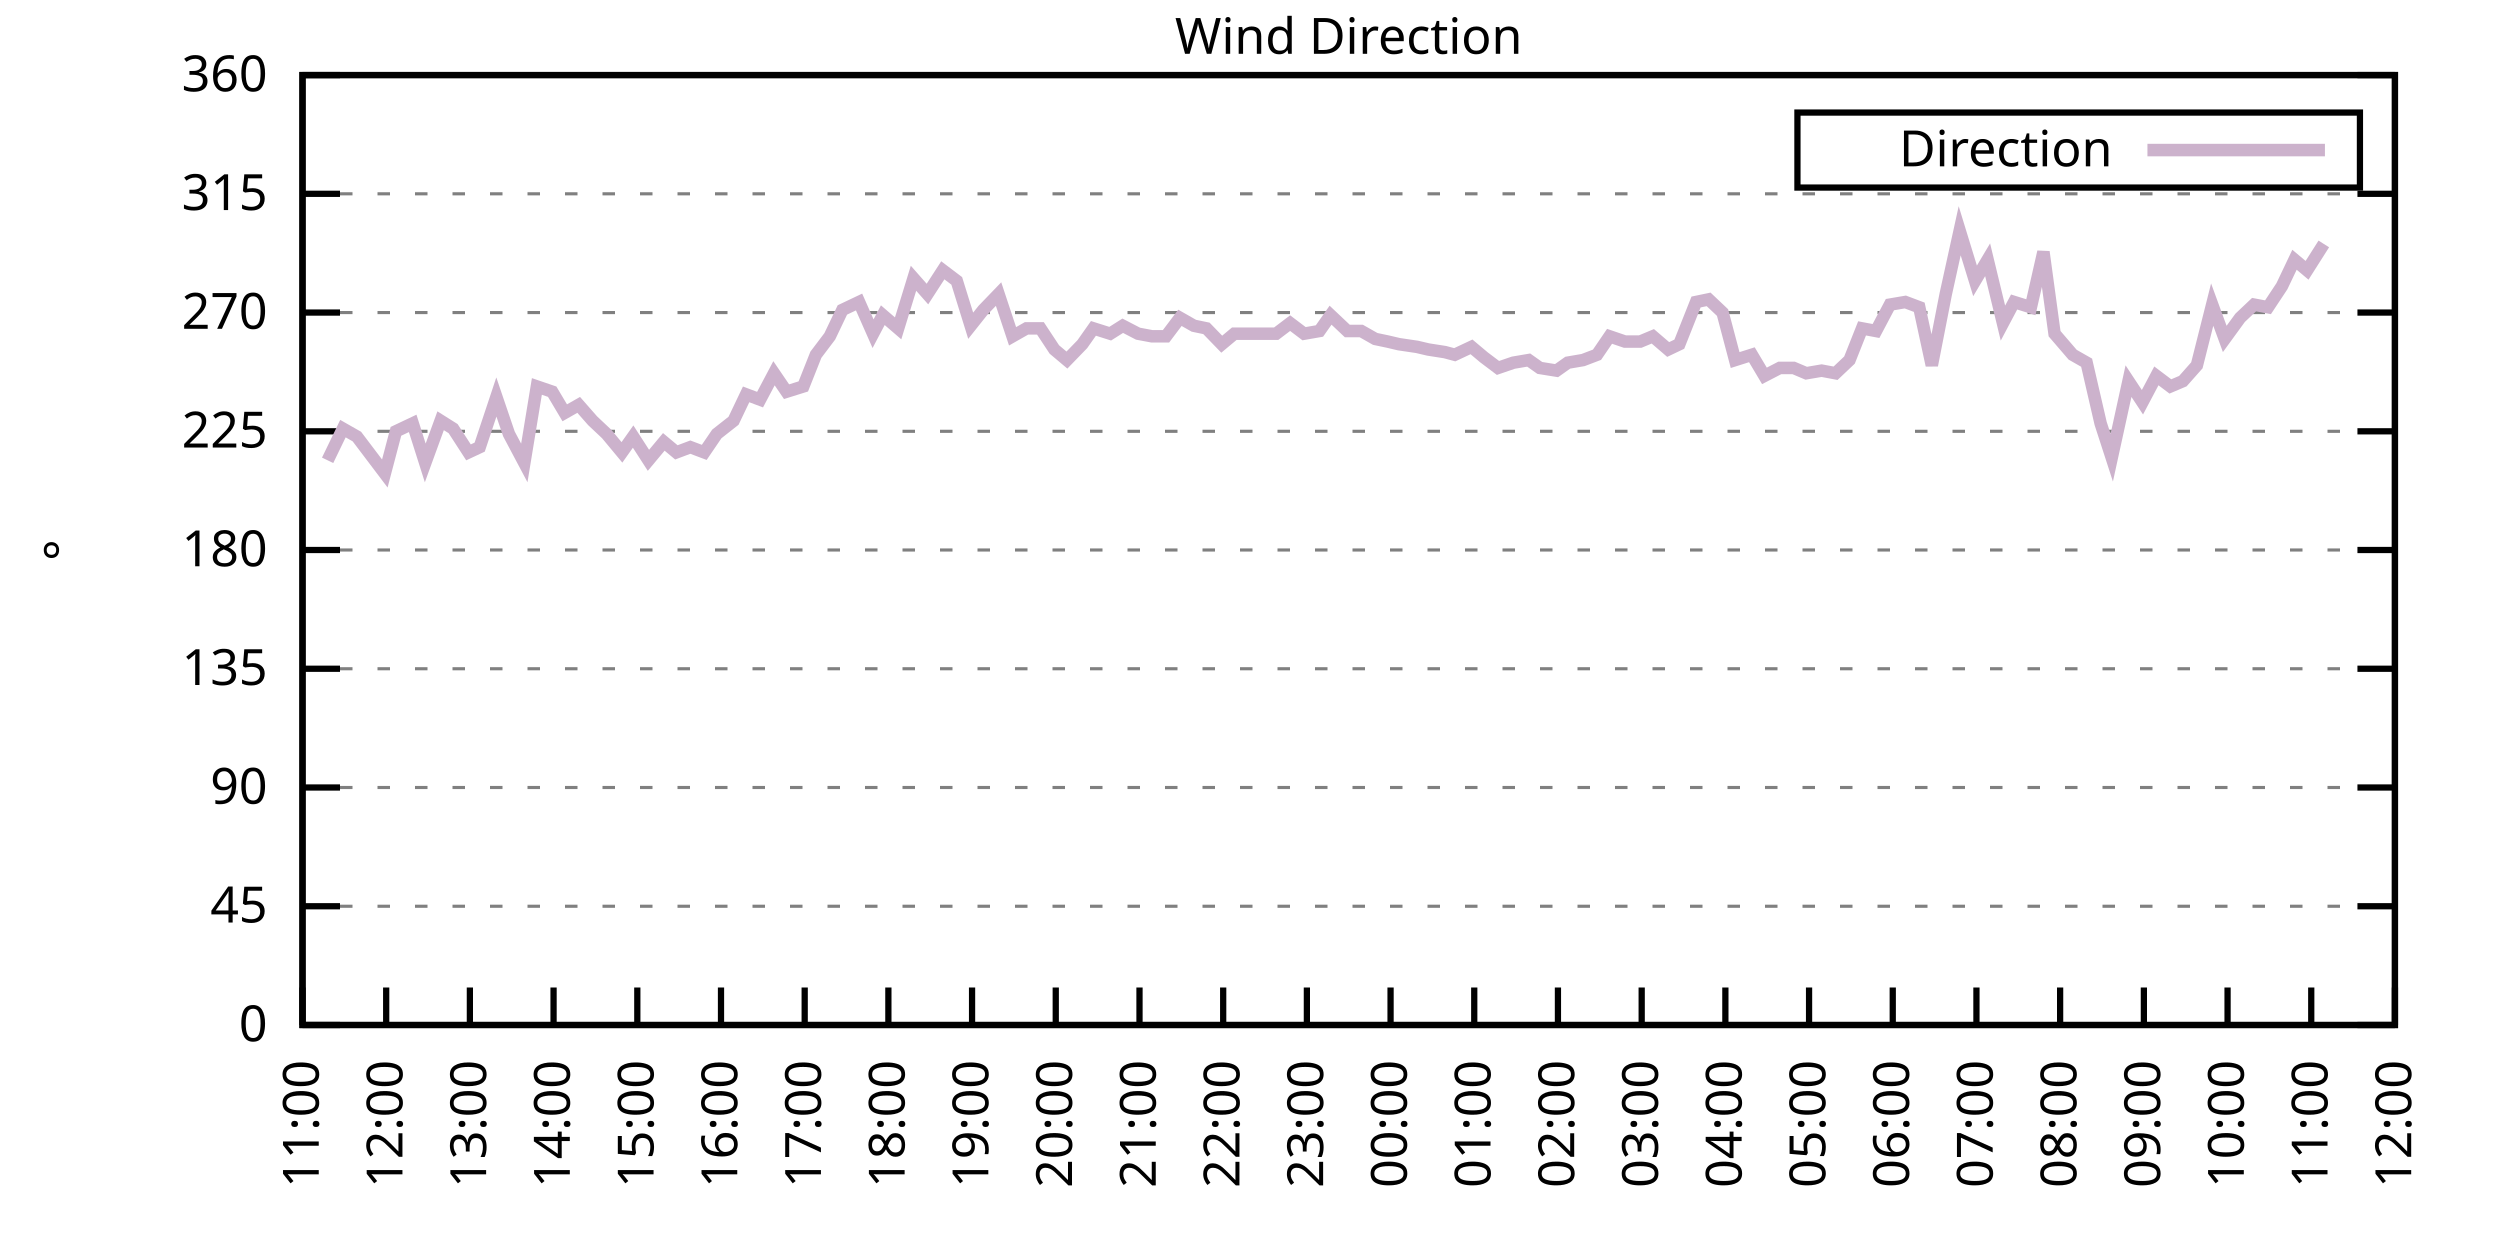
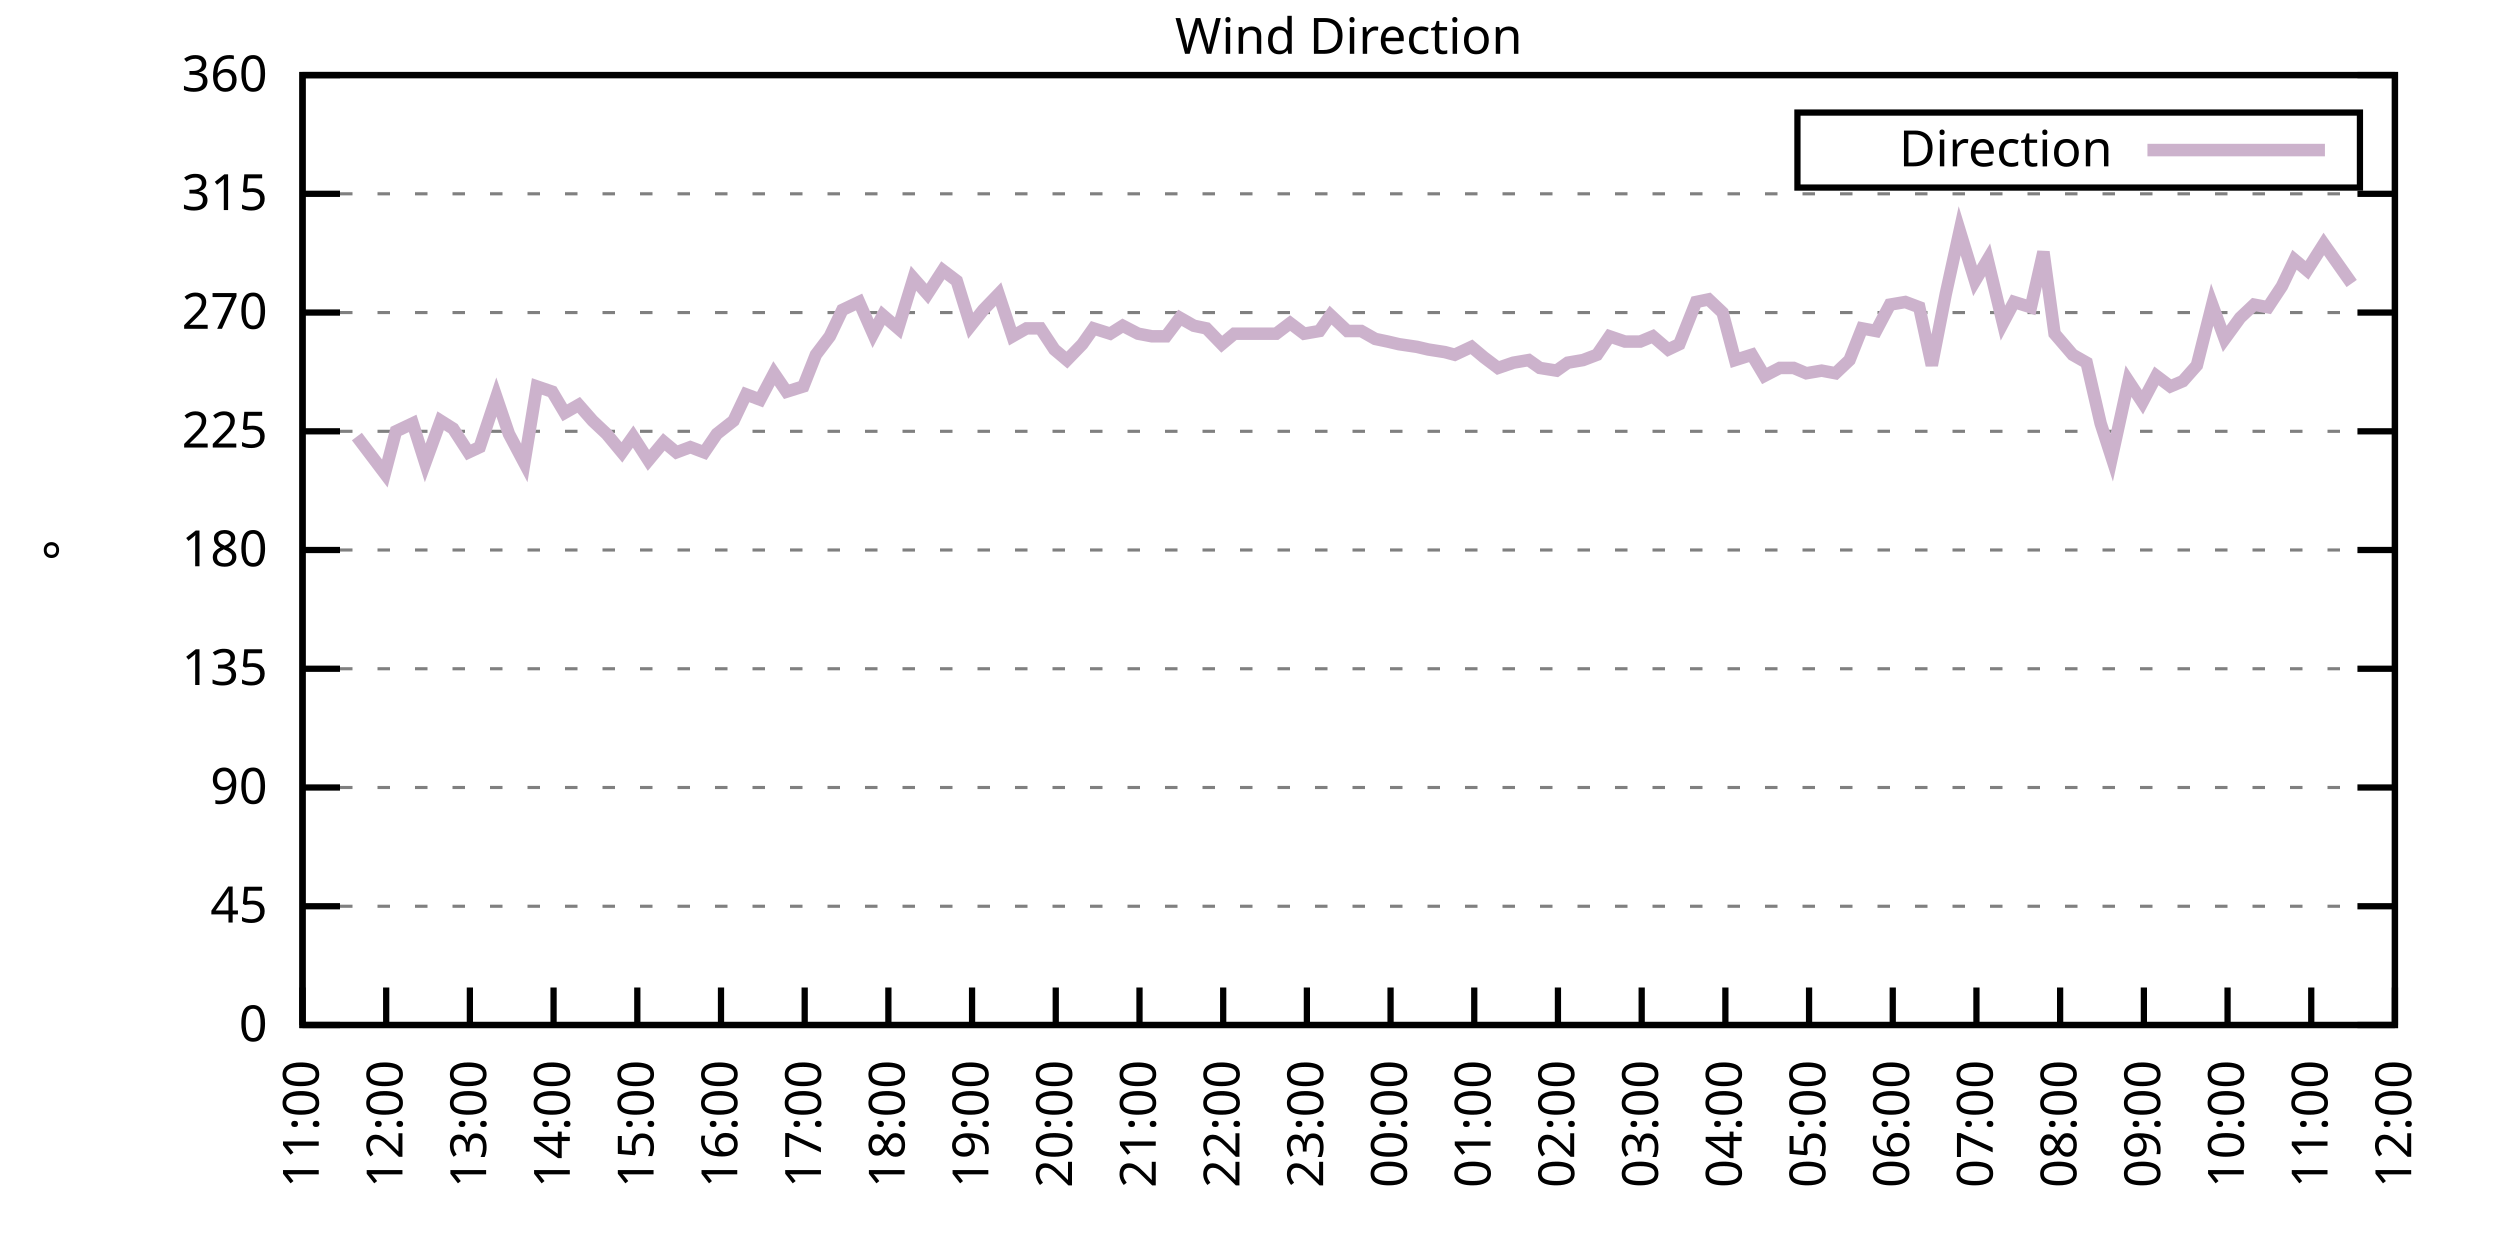
<svg xmlns="http://www.w3.org/2000/svg" xmlns:xlink="http://www.w3.org/1999/xlink" width="400" height="200" viewBox="0 0 400 200">
  <g id="gnuplot_canvas">
    <rect x="0" y="0" width="400" height="200" fill="none" />
    <defs>
      <circle id="gpDot" r="0.5" stroke-width="0.5" stroke="currentColor" />
      <path id="gpPt0" stroke-width="0.333" stroke="currentColor" d="M-1,0 h2 M0,-1 v2" />
      <path id="gpPt1" stroke-width="0.333" stroke="currentColor" d="M-1,-1 L1,1 M1,-1 L-1,1" />
      <path id="gpPt2" stroke-width="0.333" stroke="currentColor" d="M-1,0 L1,0 M0,-1 L0,1 M-1,-1 L1,1 M-1,1 L1,-1" />
      <rect id="gpPt3" stroke-width="0.333" stroke="currentColor" x="-1" y="-1" width="2" height="2" />
      <rect id="gpPt4" stroke-width="0.333" stroke="currentColor" fill="currentColor" x="-1" y="-1" width="2" height="2" />
      <circle id="gpPt5" stroke-width="0.333" stroke="currentColor" cx="0" cy="0" r="1" />
      <use xlink:href="#gpPt5" id="gpPt6" fill="currentColor" stroke="none" />
      <path id="gpPt7" stroke-width="0.333" stroke="currentColor" d="M0,-1.33 L-1.33,0.67 L1.33,0.67 z" />
      <use xlink:href="#gpPt7" id="gpPt8" fill="currentColor" stroke="none" />
      <use xlink:href="#gpPt7" id="gpPt9" stroke="currentColor" transform="rotate(180)" />
      <use xlink:href="#gpPt9" id="gpPt10" fill="currentColor" stroke="none" />
      <use xlink:href="#gpPt3" id="gpPt11" stroke="currentColor" transform="rotate(45)" />
      <use xlink:href="#gpPt11" id="gpPt12" fill="currentColor" stroke="none" />
      <path id="gpPt13" stroke-width="0.333" stroke="currentColor" d="M0,1.330 L1.265,0.411 L0.782,-1.067 L-0.782,-1.076 L-1.265,0.411 z" />
      <use xlink:href="#gpPt13" id="gpPt14" fill="currentColor" stroke="none" />
      <filter id="textbox" filterUnits="objectBoundingBox" x="0" y="0" height="1" width="1">
        <feFlood flood-color="white" flood-opacity="1" result="bgnd" />
        <feComposite in="SourceGraphic" in2="bgnd" operator="atop" />
      </filter>
      <filter id="greybox" filterUnits="objectBoundingBox" x="0" y="0" height="1" width="1">
        <feFlood flood-color="lightgrey" flood-opacity="1" result="grey" />
        <feComposite in="SourceGraphic" in2="grey" operator="atop" />
      </filter>
    </defs>
    <g fill="none" color="white" stroke="currentColor" stroke-width="1.00" stroke-linecap="butt" stroke-linejoin="miter">
</g>
    <g fill="none" color="black" stroke="currentColor" stroke-width="1.00" stroke-linecap="butt" stroke-linejoin="miter">
      <g stroke="none" shape-rendering="crispEdges">
        <polygon fill="rgb(255, 255, 255)" points="48.40,164.00 383.18,164.00 383.18,12.02 48.40,12.02 " />
      </g>
    </g>
    <g fill="none" color="black" stroke="currentColor" stroke-width="1.00" stroke-linecap="butt" stroke-linejoin="miter">
</g>
    <g fill="none" color="black" stroke="black" stroke-width="0.50" stroke-linecap="butt" stroke-linejoin="miter">
</g>
    <g fill="none" color="gray" stroke="currentColor" stroke-width="0.50" stroke-linecap="butt" stroke-linejoin="miter">
      <path stroke="gray" stroke-dasharray="2,4" class="gridline" d="M48.40,164.00 L383.19,164.00  " />
    </g>
    <g fill="none" color="gray" stroke="gray" stroke-width="1.00" stroke-linecap="butt" stroke-linejoin="miter">
</g>
    <g fill="none" color="black" stroke="currentColor" stroke-width="1.00" stroke-linecap="butt" stroke-linejoin="miter">
      <path stroke="black" d="M48.40,164.00 L54.40,164.00 M383.19,164.00 L377.19,164.00  " />
      <g transform="translate(42.80,166.60)" stroke="none" fill="black" font-family="Sans" font-size="8.00" text-anchor="end">
        <text>
          <tspan font-family="Sans"> 0</tspan>
        </text>
      </g>
    </g>
    <g fill="none" color="black" stroke="currentColor" stroke-width="1.00" stroke-linecap="butt" stroke-linejoin="miter">
</g>
    <g fill="none" color="black" stroke="black" stroke-width="0.50" stroke-linecap="butt" stroke-linejoin="miter">
</g>
    <g fill="none" color="gray" stroke="currentColor" stroke-width="0.50" stroke-linecap="butt" stroke-linejoin="miter">
      <path stroke="gray" stroke-dasharray="2,4" class="gridline" d="M48.40,145.00 L383.19,145.00  " />
    </g>
    <g fill="none" color="gray" stroke="gray" stroke-width="1.00" stroke-linecap="butt" stroke-linejoin="miter">
</g>
    <g fill="none" color="black" stroke="currentColor" stroke-width="1.00" stroke-linecap="butt" stroke-linejoin="miter">
      <path stroke="black" d="M48.40,145.00 L54.40,145.00 M383.19,145.00 L377.19,145.00  " />
      <g transform="translate(42.80,147.60)" stroke="none" fill="black" font-family="Sans" font-size="8.00" text-anchor="end">
        <text>
          <tspan font-family="Sans"> 45</tspan>
        </text>
      </g>
    </g>
    <g fill="none" color="black" stroke="currentColor" stroke-width="1.00" stroke-linecap="butt" stroke-linejoin="miter">
</g>
    <g fill="none" color="black" stroke="black" stroke-width="0.50" stroke-linecap="butt" stroke-linejoin="miter">
</g>
    <g fill="none" color="gray" stroke="currentColor" stroke-width="0.50" stroke-linecap="butt" stroke-linejoin="miter">
      <path stroke="gray" stroke-dasharray="2,4" class="gridline" d="M48.40,126.00 L383.19,126.00  " />
    </g>
    <g fill="none" color="gray" stroke="gray" stroke-width="1.00" stroke-linecap="butt" stroke-linejoin="miter">
</g>
    <g fill="none" color="black" stroke="currentColor" stroke-width="1.00" stroke-linecap="butt" stroke-linejoin="miter">
      <path stroke="black" d="M48.40,126.00 L54.40,126.00 M383.19,126.00 L377.19,126.00  " />
      <g transform="translate(42.80,128.60)" stroke="none" fill="black" font-family="Sans" font-size="8.00" text-anchor="end">
        <text>
          <tspan font-family="Sans"> 90</tspan>
        </text>
      </g>
    </g>
    <g fill="none" color="black" stroke="currentColor" stroke-width="1.00" stroke-linecap="butt" stroke-linejoin="miter">
</g>
    <g fill="none" color="black" stroke="black" stroke-width="0.50" stroke-linecap="butt" stroke-linejoin="miter">
</g>
    <g fill="none" color="gray" stroke="currentColor" stroke-width="0.50" stroke-linecap="butt" stroke-linejoin="miter">
      <path stroke="gray" stroke-dasharray="2,4" class="gridline" d="M48.40,107.00 L383.19,107.00  " />
    </g>
    <g fill="none" color="gray" stroke="gray" stroke-width="1.00" stroke-linecap="butt" stroke-linejoin="miter">
</g>
    <g fill="none" color="black" stroke="currentColor" stroke-width="1.00" stroke-linecap="butt" stroke-linejoin="miter">
      <path stroke="black" d="M48.40,107.00 L54.40,107.00 M383.19,107.00 L377.19,107.00  " />
      <g transform="translate(42.80,109.60)" stroke="none" fill="black" font-family="Sans" font-size="8.00" text-anchor="end">
        <text>
          <tspan font-family="Sans"> 135</tspan>
        </text>
      </g>
    </g>
    <g fill="none" color="black" stroke="currentColor" stroke-width="1.00" stroke-linecap="butt" stroke-linejoin="miter">
</g>
    <g fill="none" color="black" stroke="black" stroke-width="0.50" stroke-linecap="butt" stroke-linejoin="miter">
</g>
    <g fill="none" color="gray" stroke="currentColor" stroke-width="0.50" stroke-linecap="butt" stroke-linejoin="miter">
      <path stroke="gray" stroke-dasharray="2,4" class="gridline" d="M48.40,88.00 L383.19,88.00  " />
    </g>
    <g fill="none" color="gray" stroke="gray" stroke-width="1.00" stroke-linecap="butt" stroke-linejoin="miter">
</g>
    <g fill="none" color="black" stroke="currentColor" stroke-width="1.00" stroke-linecap="butt" stroke-linejoin="miter">
      <path stroke="black" d="M48.40,88.00 L54.40,88.00 M383.19,88.00 L377.19,88.00  " />
      <g transform="translate(42.80,90.60)" stroke="none" fill="black" font-family="Sans" font-size="8.00" text-anchor="end">
        <text>
          <tspan font-family="Sans"> 180</tspan>
        </text>
      </g>
    </g>
    <g fill="none" color="black" stroke="currentColor" stroke-width="1.00" stroke-linecap="butt" stroke-linejoin="miter">
</g>
    <g fill="none" color="black" stroke="black" stroke-width="0.50" stroke-linecap="butt" stroke-linejoin="miter">
</g>
    <g fill="none" color="gray" stroke="currentColor" stroke-width="0.50" stroke-linecap="butt" stroke-linejoin="miter">
      <path stroke="gray" stroke-dasharray="2,4" class="gridline" d="M48.40,69.01 L383.19,69.01  " />
    </g>
    <g fill="none" color="gray" stroke="gray" stroke-width="1.00" stroke-linecap="butt" stroke-linejoin="miter">
</g>
    <g fill="none" color="black" stroke="currentColor" stroke-width="1.00" stroke-linecap="butt" stroke-linejoin="miter">
      <path stroke="black" d="M48.40,69.01 L54.40,69.01 M383.19,69.01 L377.19,69.01  " />
      <g transform="translate(42.80,71.61)" stroke="none" fill="black" font-family="Sans" font-size="8.00" text-anchor="end">
        <text>
          <tspan font-family="Sans"> 225</tspan>
        </text>
      </g>
    </g>
    <g fill="none" color="black" stroke="currentColor" stroke-width="1.00" stroke-linecap="butt" stroke-linejoin="miter">
</g>
    <g fill="none" color="black" stroke="black" stroke-width="0.50" stroke-linecap="butt" stroke-linejoin="miter">
</g>
    <g fill="none" color="gray" stroke="currentColor" stroke-width="0.50" stroke-linecap="butt" stroke-linejoin="miter">
      <path stroke="gray" stroke-dasharray="2,4" class="gridline" d="M48.40,50.01 L383.19,50.01  " />
    </g>
    <g fill="none" color="gray" stroke="gray" stroke-width="1.00" stroke-linecap="butt" stroke-linejoin="miter">
</g>
    <g fill="none" color="black" stroke="currentColor" stroke-width="1.00" stroke-linecap="butt" stroke-linejoin="miter">
      <path stroke="black" d="M48.40,50.01 L54.40,50.01 M383.19,50.01 L377.19,50.01  " />
      <g transform="translate(42.80,52.61)" stroke="none" fill="black" font-family="Sans" font-size="8.00" text-anchor="end">
        <text>
          <tspan font-family="Sans"> 270</tspan>
        </text>
      </g>
    </g>
    <g fill="none" color="black" stroke="currentColor" stroke-width="1.00" stroke-linecap="butt" stroke-linejoin="miter">
</g>
    <g fill="none" color="black" stroke="black" stroke-width="0.50" stroke-linecap="butt" stroke-linejoin="miter">
</g>
    <g fill="none" color="gray" stroke="currentColor" stroke-width="0.50" stroke-linecap="butt" stroke-linejoin="miter">
      <path stroke="gray" stroke-dasharray="2,4" class="gridline" d="M48.40,31.01 L383.19,31.01  " />
    </g>
    <g fill="none" color="gray" stroke="gray" stroke-width="1.00" stroke-linecap="butt" stroke-linejoin="miter">
</g>
    <g fill="none" color="black" stroke="currentColor" stroke-width="1.00" stroke-linecap="butt" stroke-linejoin="miter">
      <path stroke="black" d="M48.40,31.01 L54.40,31.01 M383.19,31.01 L377.19,31.01  " />
      <g transform="translate(42.80,33.61)" stroke="none" fill="black" font-family="Sans" font-size="8.00" text-anchor="end">
        <text>
          <tspan font-family="Sans"> 315</tspan>
        </text>
      </g>
    </g>
    <g fill="none" color="black" stroke="currentColor" stroke-width="1.00" stroke-linecap="butt" stroke-linejoin="miter">
</g>
    <g fill="none" color="black" stroke="black" stroke-width="0.50" stroke-linecap="butt" stroke-linejoin="miter">
</g>
    <g fill="none" color="gray" stroke="currentColor" stroke-width="0.50" stroke-linecap="butt" stroke-linejoin="miter">
      <path stroke="gray" stroke-dasharray="2,4" class="gridline" d="M48.40,12.01 L383.19,12.01  " />
    </g>
    <g fill="none" color="gray" stroke="gray" stroke-width="1.00" stroke-linecap="butt" stroke-linejoin="miter">
</g>
    <g fill="none" color="black" stroke="currentColor" stroke-width="1.00" stroke-linecap="butt" stroke-linejoin="miter">
      <path stroke="black" d="M48.40,12.01 L54.40,12.01 M383.19,12.01 L377.19,12.01  " />
      <g transform="translate(42.80,14.61)" stroke="none" fill="black" font-family="Sans" font-size="8.00" text-anchor="end">
        <text>
          <tspan font-family="Sans"> 360</tspan>
        </text>
      </g>
    </g>
    <g fill="none" color="black" stroke="currentColor" stroke-width="1.00" stroke-linecap="butt" stroke-linejoin="miter">
      <path stroke="black" d="M48.40,164.00 L48.40,158.00  " />
      <g transform="translate(51.00,169.60) rotate(270.00)" stroke="none" fill="black" font-family="Sans" font-size="8.00" text-anchor="end">
        <text>
          <tspan font-family="Sans">11:00</tspan>
        </text>
      </g>
    </g>
    <g fill="none" color="black" stroke="currentColor" stroke-width="1.00" stroke-linecap="butt" stroke-linejoin="miter">
      <path stroke="black" d="M61.79,164.00 L61.79,158.00  " />
      <g transform="translate(64.39,169.60) rotate(270.00)" stroke="none" fill="black" font-family="Sans" font-size="8.00" text-anchor="end">
        <text>
          <tspan font-family="Sans">12:00</tspan>
        </text>
      </g>
    </g>
    <g fill="none" color="black" stroke="currentColor" stroke-width="1.00" stroke-linecap="butt" stroke-linejoin="miter">
      <path stroke="black" d="M75.18,164.00 L75.18,158.00  " />
      <g transform="translate(77.78,169.60) rotate(270.00)" stroke="none" fill="black" font-family="Sans" font-size="8.00" text-anchor="end">
        <text>
          <tspan font-family="Sans">13:00</tspan>
        </text>
      </g>
    </g>
    <g fill="none" color="black" stroke="currentColor" stroke-width="1.00" stroke-linecap="butt" stroke-linejoin="miter">
      <path stroke="black" d="M88.57,164.00 L88.57,158.00  " />
      <g transform="translate(91.17,169.60) rotate(270.00)" stroke="none" fill="black" font-family="Sans" font-size="8.00" text-anchor="end">
        <text>
          <tspan font-family="Sans">14:00</tspan>
        </text>
      </g>
    </g>
    <g fill="none" color="black" stroke="currentColor" stroke-width="1.00" stroke-linecap="butt" stroke-linejoin="miter">
      <path stroke="black" d="M101.97,164.00 L101.97,158.00  " />
      <g transform="translate(104.57,169.60) rotate(270.00)" stroke="none" fill="black" font-family="Sans" font-size="8.00" text-anchor="end">
        <text>
          <tspan font-family="Sans">15:00</tspan>
        </text>
      </g>
    </g>
    <g fill="none" color="black" stroke="currentColor" stroke-width="1.00" stroke-linecap="butt" stroke-linejoin="miter">
      <path stroke="black" d="M115.36,164.00 L115.36,158.00  " />
      <g transform="translate(117.96,169.60) rotate(270.00)" stroke="none" fill="black" font-family="Sans" font-size="8.00" text-anchor="end">
        <text>
          <tspan font-family="Sans">16:00</tspan>
        </text>
      </g>
    </g>
    <g fill="none" color="black" stroke="currentColor" stroke-width="1.00" stroke-linecap="butt" stroke-linejoin="miter">
      <path stroke="black" d="M128.75,164.00 L128.75,158.00  " />
      <g transform="translate(131.35,169.60) rotate(270.00)" stroke="none" fill="black" font-family="Sans" font-size="8.00" text-anchor="end">
        <text>
          <tspan font-family="Sans">17:00</tspan>
        </text>
      </g>
    </g>
    <g fill="none" color="black" stroke="currentColor" stroke-width="1.00" stroke-linecap="butt" stroke-linejoin="miter">
      <path stroke="black" d="M142.14,164.00 L142.14,158.00  " />
      <g transform="translate(144.74,169.60) rotate(270.00)" stroke="none" fill="black" font-family="Sans" font-size="8.00" text-anchor="end">
        <text>
          <tspan font-family="Sans">18:00</tspan>
        </text>
      </g>
    </g>
    <g fill="none" color="black" stroke="currentColor" stroke-width="1.00" stroke-linecap="butt" stroke-linejoin="miter">
      <path stroke="black" d="M155.53,164.00 L155.53,158.00  " />
      <g transform="translate(158.13,169.60) rotate(270.00)" stroke="none" fill="black" font-family="Sans" font-size="8.00" text-anchor="end">
        <text>
          <tspan font-family="Sans">19:00</tspan>
        </text>
      </g>
    </g>
    <g fill="none" color="black" stroke="currentColor" stroke-width="1.00" stroke-linecap="butt" stroke-linejoin="miter">
      <path stroke="black" d="M168.92,164.00 L168.92,158.00  " />
      <g transform="translate(171.52,169.60) rotate(270.00)" stroke="none" fill="black" font-family="Sans" font-size="8.00" text-anchor="end">
        <text>
          <tspan font-family="Sans">20:00</tspan>
        </text>
      </g>
    </g>
    <g fill="none" color="black" stroke="currentColor" stroke-width="1.00" stroke-linecap="butt" stroke-linejoin="miter">
      <path stroke="black" d="M182.32,164.00 L182.32,158.00  " />
      <g transform="translate(184.92,169.60) rotate(270.00)" stroke="none" fill="black" font-family="Sans" font-size="8.00" text-anchor="end">
        <text>
          <tspan font-family="Sans">21:00</tspan>
        </text>
      </g>
    </g>
    <g fill="none" color="black" stroke="currentColor" stroke-width="1.00" stroke-linecap="butt" stroke-linejoin="miter">
      <path stroke="black" d="M195.71,164.00 L195.71,158.00  " />
      <g transform="translate(198.31,169.60) rotate(270.00)" stroke="none" fill="black" font-family="Sans" font-size="8.00" text-anchor="end">
        <text>
          <tspan font-family="Sans">22:00</tspan>
        </text>
      </g>
    </g>
    <g fill="none" color="black" stroke="currentColor" stroke-width="1.00" stroke-linecap="butt" stroke-linejoin="miter">
      <path stroke="black" d="M209.10,164.00 L209.10,158.00  " />
      <g transform="translate(211.70,169.60) rotate(270.00)" stroke="none" fill="black" font-family="Sans" font-size="8.00" text-anchor="end">
        <text>
          <tspan font-family="Sans">23:00</tspan>
        </text>
      </g>
    </g>
    <g fill="none" color="black" stroke="currentColor" stroke-width="1.00" stroke-linecap="butt" stroke-linejoin="miter">
      <path stroke="black" d="M222.49,164.00 L222.49,158.00  " />
      <g transform="translate(225.09,169.60) rotate(270.00)" stroke="none" fill="black" font-family="Sans" font-size="8.00" text-anchor="end">
        <text>
          <tspan font-family="Sans">00:00</tspan>
        </text>
      </g>
    </g>
    <g fill="none" color="black" stroke="currentColor" stroke-width="1.00" stroke-linecap="butt" stroke-linejoin="miter">
      <path stroke="black" d="M235.88,164.00 L235.88,158.00  " />
      <g transform="translate(238.48,169.60) rotate(270.00)" stroke="none" fill="black" font-family="Sans" font-size="8.00" text-anchor="end">
        <text>
          <tspan font-family="Sans">01:00</tspan>
        </text>
      </g>
    </g>
    <g fill="none" color="black" stroke="currentColor" stroke-width="1.00" stroke-linecap="butt" stroke-linejoin="miter">
      <path stroke="black" d="M249.27,164.00 L249.27,158.00  " />
      <g transform="translate(251.87,169.60) rotate(270.00)" stroke="none" fill="black" font-family="Sans" font-size="8.00" text-anchor="end">
        <text>
          <tspan font-family="Sans">02:00</tspan>
        </text>
      </g>
    </g>
    <g fill="none" color="black" stroke="currentColor" stroke-width="1.00" stroke-linecap="butt" stroke-linejoin="miter">
      <path stroke="black" d="M262.67,164.00 L262.67,158.00  " />
      <g transform="translate(265.27,169.60) rotate(270.00)" stroke="none" fill="black" font-family="Sans" font-size="8.00" text-anchor="end">
        <text>
          <tspan font-family="Sans">03:00</tspan>
        </text>
      </g>
    </g>
    <g fill="none" color="black" stroke="currentColor" stroke-width="1.00" stroke-linecap="butt" stroke-linejoin="miter">
      <path stroke="black" d="M276.06,164.00 L276.06,158.00  " />
      <g transform="translate(278.66,169.60) rotate(270.00)" stroke="none" fill="black" font-family="Sans" font-size="8.00" text-anchor="end">
        <text>
          <tspan font-family="Sans">04:00</tspan>
        </text>
      </g>
    </g>
    <g fill="none" color="black" stroke="currentColor" stroke-width="1.00" stroke-linecap="butt" stroke-linejoin="miter">
      <path stroke="black" d="M289.45,164.00 L289.45,158.00  " />
      <g transform="translate(292.05,169.60) rotate(270.00)" stroke="none" fill="black" font-family="Sans" font-size="8.00" text-anchor="end">
        <text>
          <tspan font-family="Sans">05:00</tspan>
        </text>
      </g>
    </g>
    <g fill="none" color="black" stroke="currentColor" stroke-width="1.00" stroke-linecap="butt" stroke-linejoin="miter">
      <path stroke="black" d="M302.84,164.00 L302.84,158.00  " />
      <g transform="translate(305.44,169.60) rotate(270.00)" stroke="none" fill="black" font-family="Sans" font-size="8.00" text-anchor="end">
        <text>
          <tspan font-family="Sans">06:00</tspan>
        </text>
      </g>
    </g>
    <g fill="none" color="black" stroke="currentColor" stroke-width="1.00" stroke-linecap="butt" stroke-linejoin="miter">
      <path stroke="black" d="M316.23,164.00 L316.23,158.00  " />
      <g transform="translate(318.83,169.60) rotate(270.00)" stroke="none" fill="black" font-family="Sans" font-size="8.00" text-anchor="end">
        <text>
          <tspan font-family="Sans">07:00</tspan>
        </text>
      </g>
    </g>
    <g fill="none" color="black" stroke="currentColor" stroke-width="1.00" stroke-linecap="butt" stroke-linejoin="miter">
      <path stroke="black" d="M329.62,164.00 L329.62,158.00  " />
      <g transform="translate(332.22,169.60) rotate(270.00)" stroke="none" fill="black" font-family="Sans" font-size="8.00" text-anchor="end">
        <text>
          <tspan font-family="Sans">08:00</tspan>
        </text>
      </g>
    </g>
    <g fill="none" color="black" stroke="currentColor" stroke-width="1.00" stroke-linecap="butt" stroke-linejoin="miter">
      <path stroke="black" d="M343.02,164.00 L343.02,158.00  " />
      <g transform="translate(345.62,169.60) rotate(270.00)" stroke="none" fill="black" font-family="Sans" font-size="8.00" text-anchor="end">
        <text>
          <tspan font-family="Sans">09:00</tspan>
        </text>
      </g>
    </g>
    <g fill="none" color="black" stroke="currentColor" stroke-width="1.00" stroke-linecap="butt" stroke-linejoin="miter">
      <path stroke="black" d="M356.41,164.00 L356.41,158.00  " />
      <g transform="translate(359.01,169.60) rotate(270.00)" stroke="none" fill="black" font-family="Sans" font-size="8.00" text-anchor="end">
        <text>
          <tspan font-family="Sans">10:00</tspan>
        </text>
      </g>
    </g>
    <g fill="none" color="black" stroke="currentColor" stroke-width="1.00" stroke-linecap="butt" stroke-linejoin="miter">
      <path stroke="black" d="M369.80,164.00 L369.80,158.00  " />
      <g transform="translate(372.40,169.60) rotate(270.00)" stroke="none" fill="black" font-family="Sans" font-size="8.00" text-anchor="end">
        <text>
          <tspan font-family="Sans">11:00</tspan>
        </text>
      </g>
    </g>
    <g fill="none" color="black" stroke="currentColor" stroke-width="1.00" stroke-linecap="butt" stroke-linejoin="miter">
      <path stroke="black" d="M383.19,164.00 L383.19,158.00  " />
      <g transform="translate(385.79,169.60) rotate(270.00)" stroke="none" fill="black" font-family="Sans" font-size="8.00" text-anchor="end">
        <text>
          <tspan font-family="Sans">12:00</tspan>
        </text>
      </g>
    </g>
    <g fill="none" color="black" stroke="currentColor" stroke-width="1.00" stroke-linecap="butt" stroke-linejoin="miter">
</g>
    <g fill="none" color="black" stroke="currentColor" stroke-width="1.00" stroke-linecap="butt" stroke-linejoin="miter">
      <path stroke="black" d="M48.40,12.01 L48.40,164.00 L383.19,164.00 L383.19,12.01 L48.40,12.01 Z  " />
    </g>
    <g fill="none" color="black" stroke="currentColor" stroke-width="1.00" stroke-linecap="butt" stroke-linejoin="miter">
</g>
    <g fill="none" color="black" stroke="currentColor" stroke-width="1.00" stroke-linecap="butt" stroke-linejoin="miter">
      <path stroke="black" d="M287.59,30.01 L287.59,18.01 L377.59,18.01 L377.59,30.01 L287.59,30.01 Z  " />
    </g>
    <g id="Wind_direction_plot_1">
      <g fill="none" color="white" stroke="black" stroke-width="2.00" stroke-linecap="butt" stroke-linejoin="miter">
</g>
      <g fill="none" color="black" stroke="currentColor" stroke-width="2.00" stroke-linecap="butt" stroke-linejoin="miter">
        <g transform="translate(337.99,26.61)" stroke="none" fill="black" font-family="Sans" font-size="8.00" text-anchor="end">
          <text>
            <tspan font-family="Sans">Direction</tspan>
          </text>
        </g>
      </g>
      <g fill="none" color="black" stroke="currentColor" stroke-width="2.00" stroke-linecap="butt" stroke-linejoin="miter">
-         <path stroke="rgb(204, 178, 204)" d="M343.59,24.01 L371.99,24.01 M52.42,73.65 L54.87,68.58 L57.10,69.85 L59.34,72.81 L61.57,75.76 L63.35,69.01   L66.03,67.74 L68.04,74.07 L70.50,67.32 L72.50,68.58 L74.96,72.38 L76.75,71.54 L79.42,63.52 L81.43,69.43   L83.89,74.07 L85.90,61.83 L88.35,62.67 L90.36,66.05 L92.59,64.78 L94.82,67.32 L97.06,69.43 L99.51,72.38   L101.30,69.85 L103.75,73.65 L106.21,70.70 L108.22,72.38 L110.45,71.54 L112.68,72.38 L114.69,69.43 L117.37,67.32   L119.38,63.10 L121.61,63.94 L123.84,59.72 L125.85,62.67 L128.53,61.83 L130.54,56.76 L132.77,53.81 L134.78,49.59   L137.45,48.32 L139.69,53.39 L141.25,50.43 L143.70,52.54 L146.16,44.52 L148.39,47.05 L150.85,43.25 L153.08,44.94   L155.31,52.12 L157.32,49.59 L159.77,47.05 L162.01,53.81 L164.24,52.54 L166.47,52.54 L168.70,55.92 L170.71,57.61   L173.17,55.07 L174.95,52.54 L177.63,53.39 L179.64,52.12 L182.09,53.39 L184.32,53.81 L186.56,53.81 L188.79,50.85   L191.02,52.12 L193.03,52.54 L195.48,55.07 L197.49,53.39 L199.95,53.39 L202.18,53.39 L204.19,53.39 L206.42,51.70   L208.65,53.39 L211.11,52.96 L212.89,50.43 L215.57,52.96 L217.80,52.96 L220.04,54.23 L222.04,54.65 L223.83,55.07   L226.73,55.50 L228.52,55.92 L231.20,56.34 L232.76,56.76 L235.44,55.50 L237.44,57.18 L239.68,58.87 L242.13,58.03   L244.59,57.61 L246.37,58.87 L249.05,59.30 L250.84,58.03 L253.29,57.61 L255.52,56.76 L257.53,53.81 L259.99,54.65   L262.44,54.65 L264.45,53.81 L266.91,55.92 L268.69,55.07 L271.37,48.32 L273.38,47.90 L275.61,50.01 L277.62,57.61   L280.30,56.76 L282.31,60.14 L284.76,58.87 L286.99,58.87 L289.00,59.72 L291.46,59.30 L293.69,59.72 L295.92,57.61   L297.93,52.54 L300.16,52.96 L302.39,48.74 L304.85,48.32 L307.08,49.16 L309.09,58.45 L311.32,47.05 L313.55,36.92   L316.01,44.94 L318.02,41.56 L320.47,51.70 L322.26,48.32 L324.94,49.16 L326.95,40.30 L328.73,53.39 L331.63,56.76   L333.86,58.03 L336.10,67.74 L337.88,73.23 L340.56,60.98 L342.79,64.36 L345.02,60.14 L347.26,61.83 L349.26,60.98   L351.50,58.45 L353.95,48.74 L355.96,54.23 L358.42,50.85 L360.65,48.74 L362.88,49.16 L365.11,45.79 L367.12,41.56   L369.13,43.25 L371.81,39.03  " />
+         <path stroke="rgb(204, 178, 204)" d="M343.59,24.01 L371.99,24.01 M57.10,69.85 L59.34,72.81 L61.57,75.76 L63.35,69.01 L66.03,67.74 L68.04,74.07   L70.50,67.32 L72.50,68.58 L74.96,72.38 L76.75,71.54 L79.42,63.52 L81.43,69.43 L83.89,74.07 L85.90,61.83   L88.35,62.67 L90.36,66.05 L92.59,64.78 L94.82,67.32 L97.06,69.43 L99.51,72.38 L101.30,69.85 L103.75,73.65   L106.21,70.70 L108.22,72.38 L110.45,71.54 L112.68,72.38 L114.69,69.43 L117.37,67.32 L119.38,63.10 L121.61,63.94   L123.84,59.72 L125.85,62.67 L128.53,61.83 L130.54,56.76 L132.77,53.81 L134.78,49.59 L137.45,48.32 L139.69,53.39   L141.25,50.43 L143.70,52.54 L146.16,44.52 L148.39,47.05 L150.85,43.25 L153.08,44.94 L155.31,52.12 L157.32,49.59   L159.77,47.05 L162.01,53.81 L164.24,52.54 L166.47,52.54 L168.70,55.92 L170.71,57.61 L173.17,55.07 L174.95,52.54   L177.63,53.39 L179.64,52.12 L182.09,53.39 L184.32,53.81 L186.56,53.81 L188.79,50.85 L191.02,52.12 L193.03,52.54   L195.48,55.07 L197.49,53.39 L199.95,53.39 L202.18,53.39 L204.19,53.39 L206.42,51.70 L208.65,53.39 L211.11,52.96   L212.89,50.43 L215.57,52.96 L217.80,52.96 L220.04,54.23 L222.04,54.65 L223.83,55.07 L226.73,55.50 L228.52,55.92   L231.20,56.34 L232.76,56.76 L235.44,55.50 L237.44,57.18 L239.68,58.87 L242.13,58.03 L244.59,57.61 L246.37,58.87   L249.05,59.30 L250.84,58.03 L253.29,57.61 L255.52,56.76 L257.53,53.81 L259.99,54.65 L262.44,54.65 L264.45,53.81   L266.91,55.92 L268.69,55.07 L271.37,48.32 L273.38,47.90 L275.61,50.01 L277.62,57.61 L280.30,56.76 L282.31,60.14   L284.76,58.87 L286.99,58.87 L289.00,59.72 L291.46,59.30 L293.69,59.72 L295.92,57.61 L297.93,52.54 L300.16,52.96   L302.39,48.74 L304.85,48.32 L307.08,49.16 L309.09,58.45 L311.32,47.05 L313.55,36.92 L316.01,44.94 L318.02,41.56   L320.47,51.70 L322.26,48.32 L324.94,49.16 L326.95,40.30 L328.73,53.39 L331.63,56.76 L333.86,58.03 L336.10,67.74   L337.88,73.23 L340.56,60.98 L342.79,64.36 L345.02,60.14 L347.26,61.83 L349.26,60.98 L351.50,58.45 L353.95,48.74   L355.96,54.23 L358.42,50.85 L360.65,48.74 L362.88,49.16 L365.11,45.79 L367.12,41.56 L369.13,43.25 L371.81,39.03   L373.59,41.56 L376.27,45.36  " />
      </g>
    </g>
    <g fill="none" color="black" stroke="currentColor" stroke-width="2.00" stroke-linecap="butt" stroke-linejoin="miter">
</g>
    <g fill="none" color="black" stroke="black" stroke-width="1.00" stroke-linecap="butt" stroke-linejoin="miter">
</g>
    <g fill="none" color="black" stroke="currentColor" stroke-width="1.00" stroke-linecap="butt" stroke-linejoin="miter">
      <path stroke="black" d="M48.40,12.01 L48.40,164.00 L383.19,164.00 L383.19,12.01 L48.40,12.01 Z  " />
      <g transform="translate(12.80,88.01) rotate(270.00)" stroke="none" fill="black" font-family="Sans" font-size="8.00" text-anchor="middle">
        <text>
          <tspan font-family="Sans">°</tspan>
        </text>
      </g>
    </g>
    <g fill="none" color="black" stroke="currentColor" stroke-width="1.00" stroke-linecap="butt" stroke-linejoin="miter">
</g>
    <g fill="none" color="black" stroke="currentColor" stroke-width="1.00" stroke-linecap="butt" stroke-linejoin="miter">
      <g transform="translate(215.79,8.61)" stroke="none" fill="black" font-family="Sans" font-size="8.00" text-anchor="middle">
        <text>
          <tspan font-family="Sans">Wind Direction</tspan>
        </text>
      </g>
    </g>
    <g fill="none" color="black" stroke="currentColor" stroke-width="1.00" stroke-linecap="butt" stroke-linejoin="miter">
</g>
  </g>
</svg>
